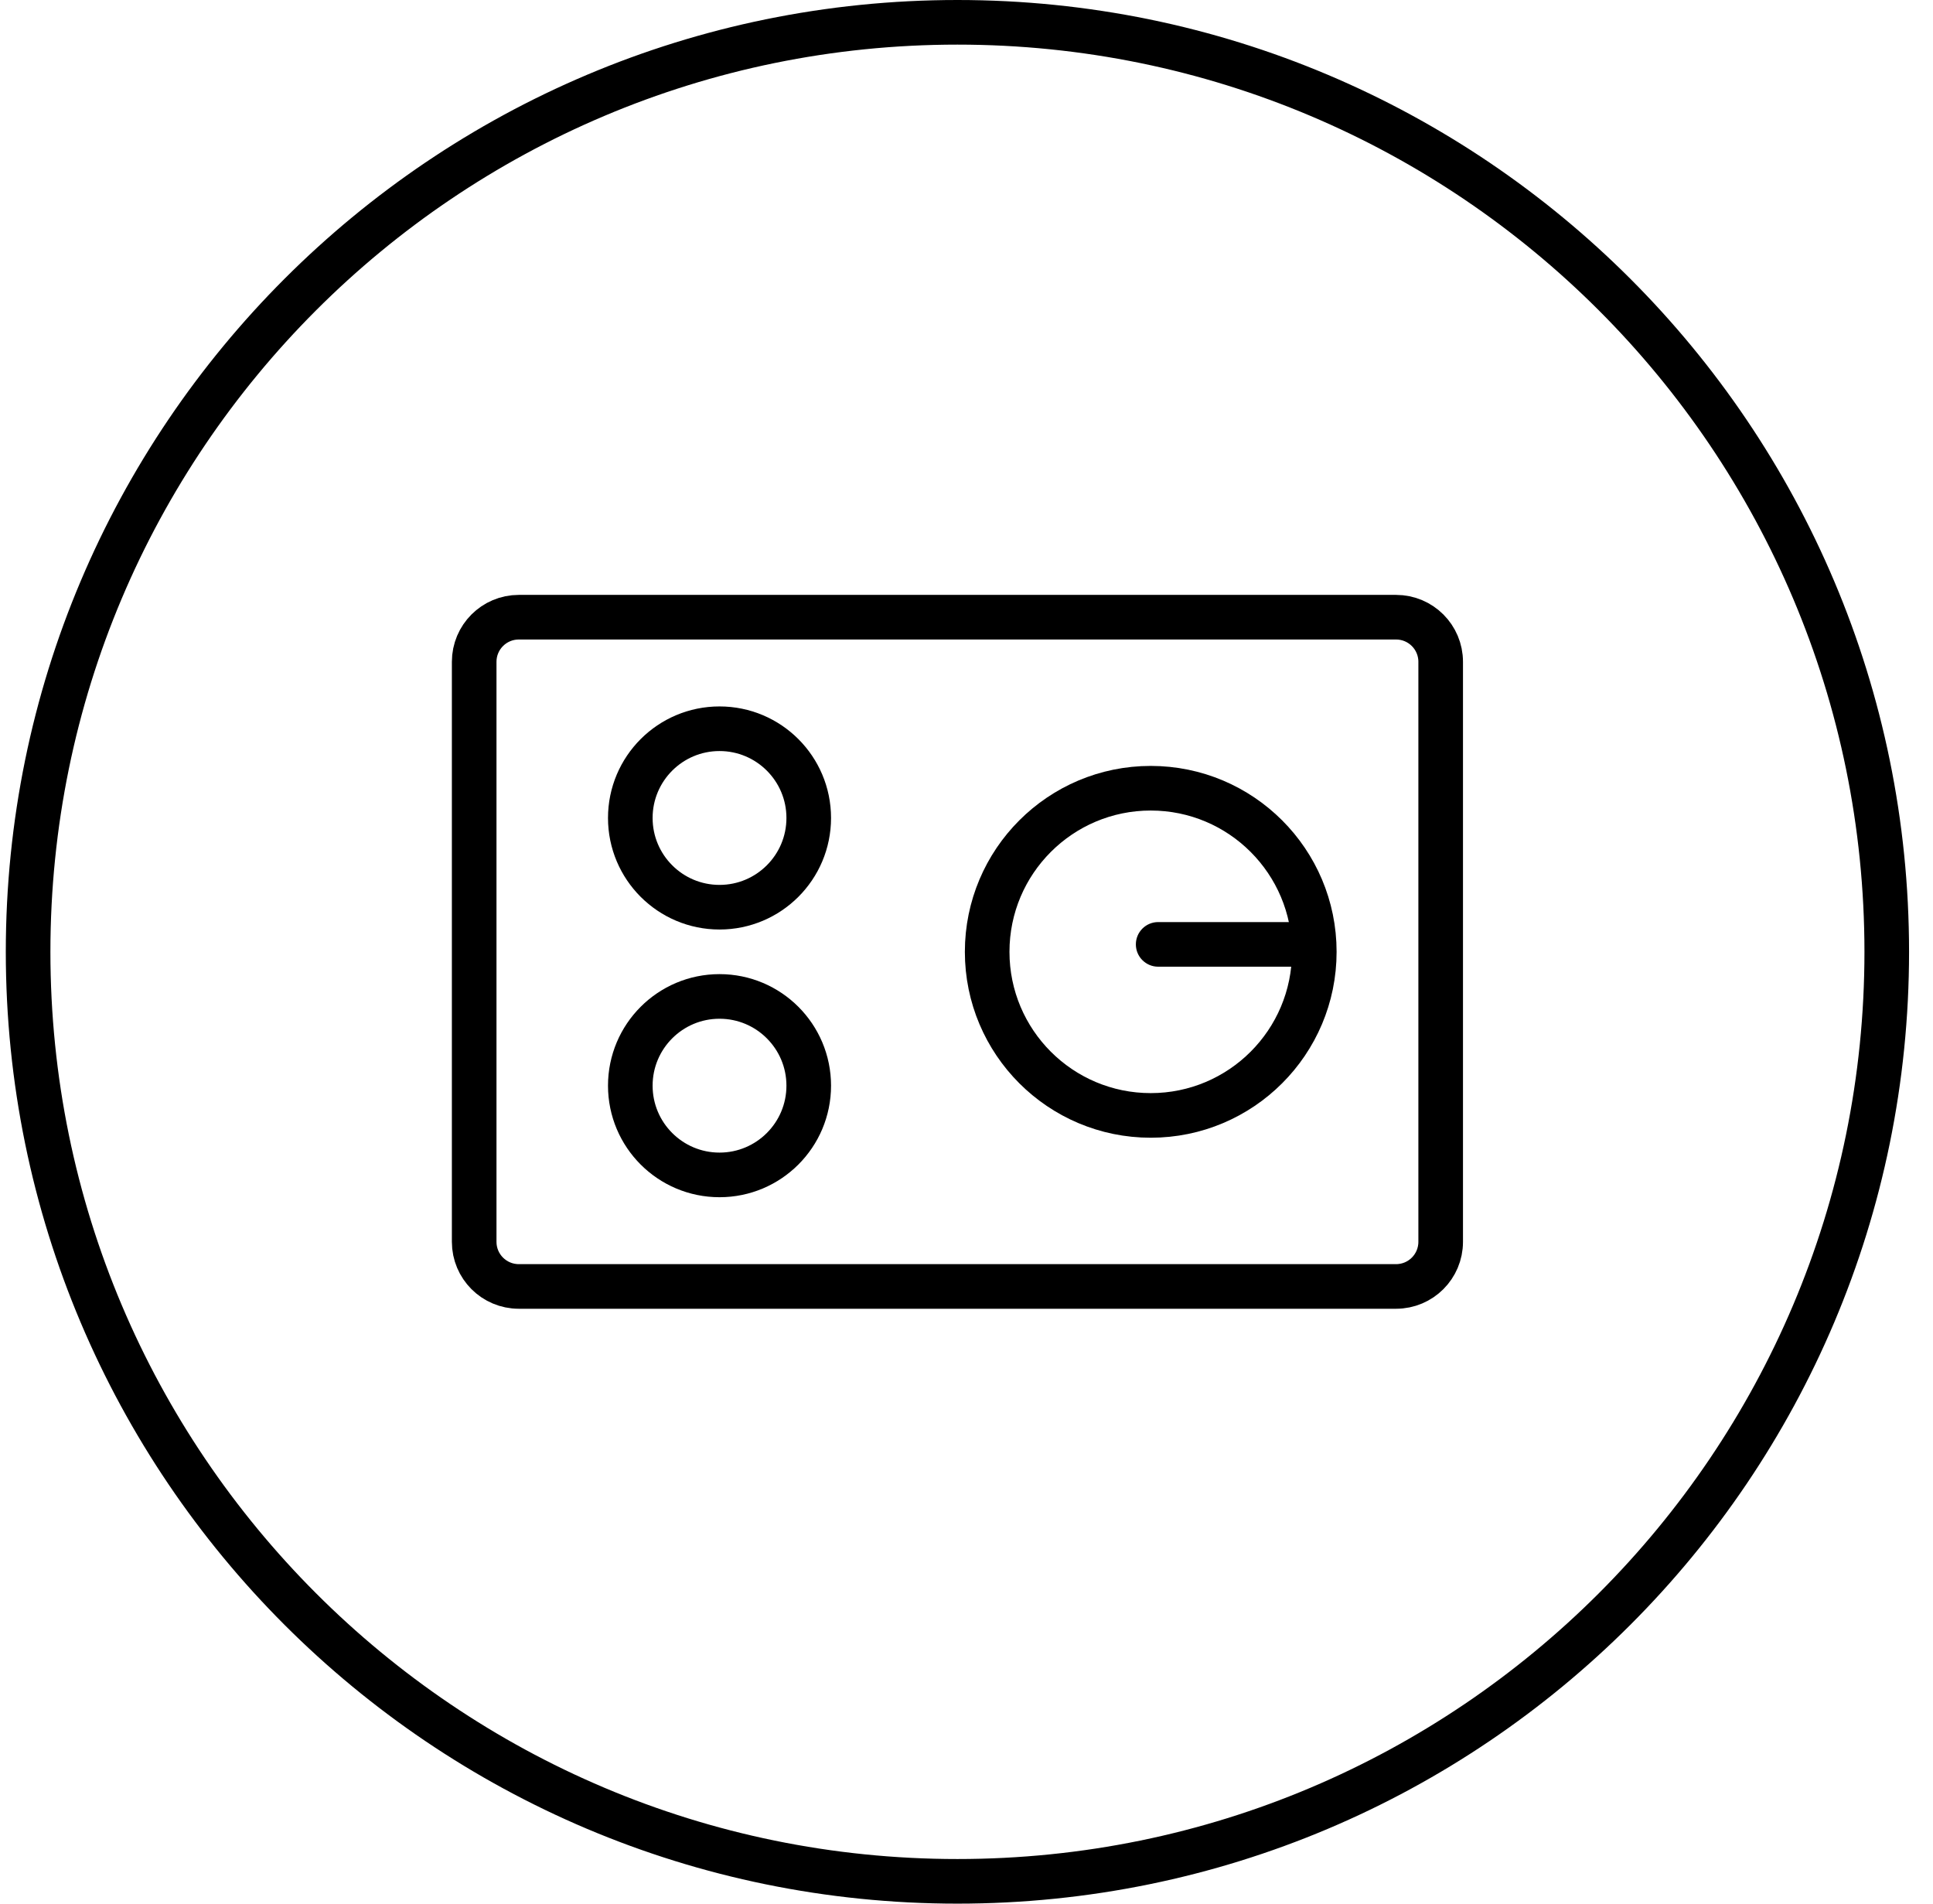
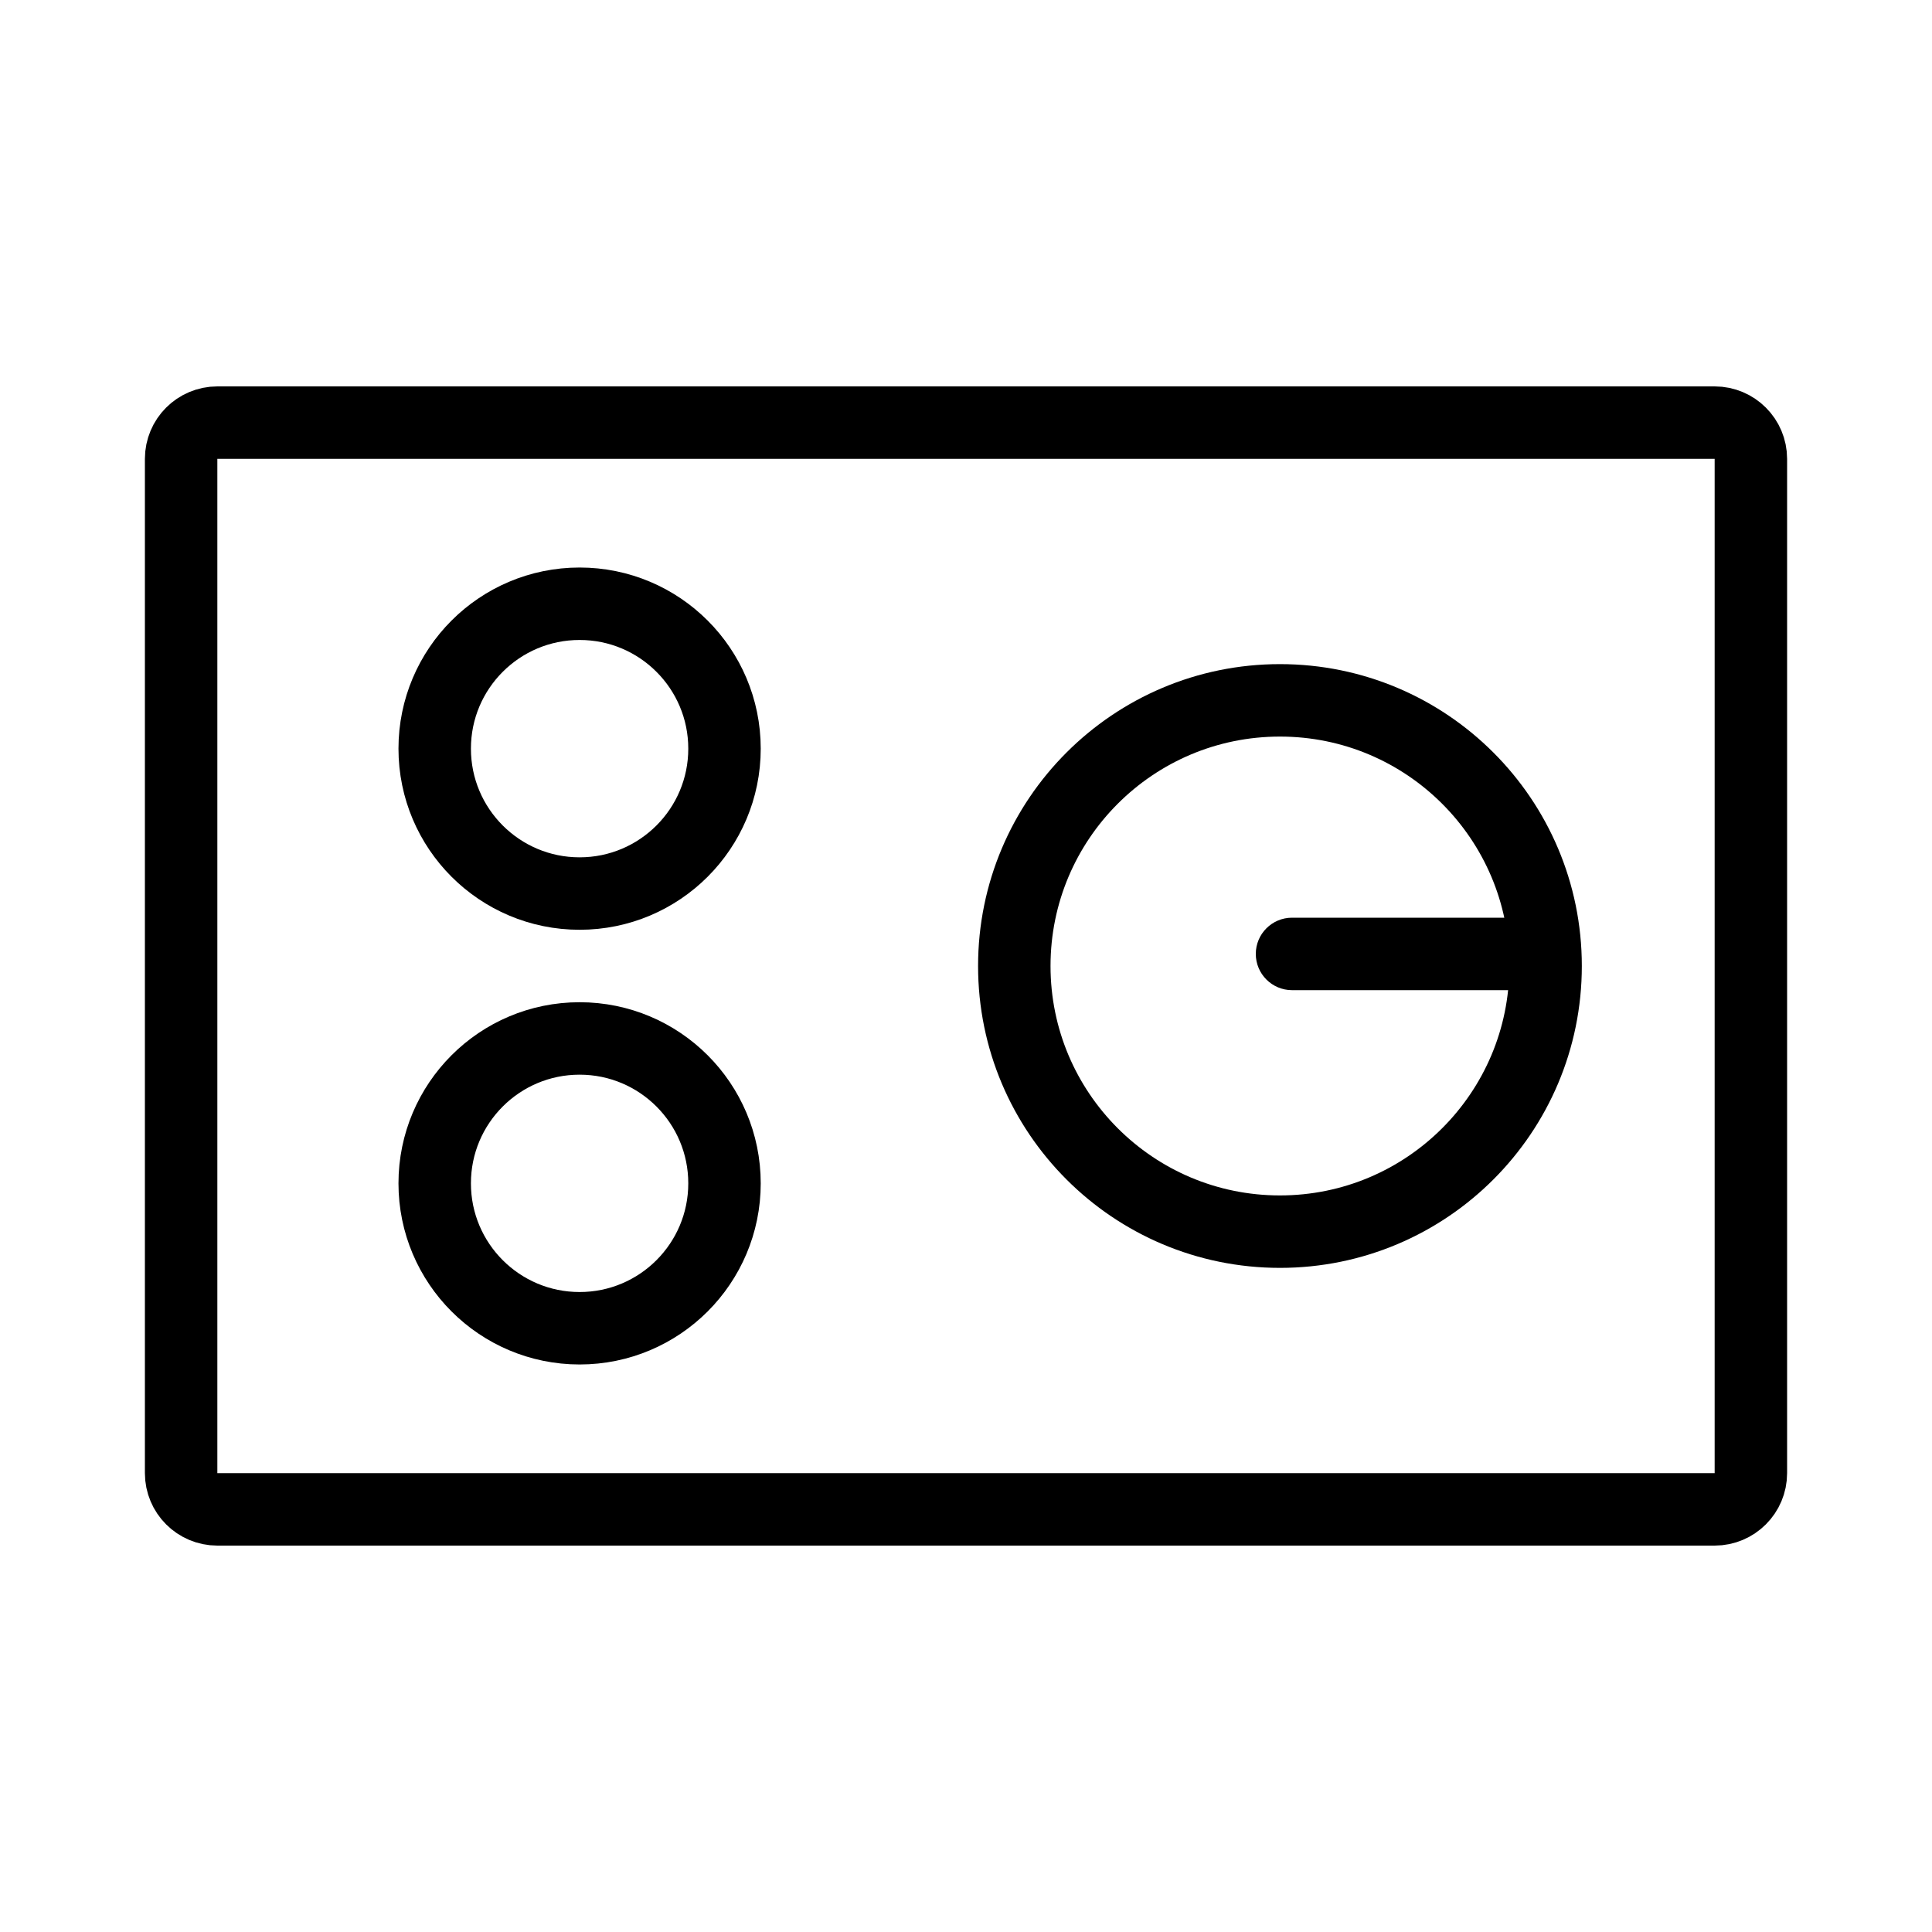
- <svg xmlns="http://www.w3.org/2000/svg" width="65" height="64" viewBox="0 0 65 64">
-   <g fill="none" fill-rule="evenodd">
-     <g>
-       <g>
-         <g>
-           <g>
-             <g stroke="#000" stroke-width="1.5" transform="translate(-1062 -1223) translate(128 414) translate(0 809) translate(934.195)">
-               <rect width="62.5" height="62.5" x=".75" y=".75" rx="31.25" />
-             </g>
-             <g>
-               <g>
-                 <g transform="translate(-1062 -1223) translate(128 414) translate(0 809) translate(934.195) translate(12 12) translate(2 7.5) translate(.5)">
-                   <rect width="32.5" height="22.5" x="1.25" y="1.25" stroke="#000" stroke-width="1.5" rx="1.5" />
-                   <g transform="translate(18.5 7)">
-                     <circle cx="5.5" cy="5.5" r="5.5" stroke="#000" stroke-width="1.5" />
-                     <rect width="6" height="1.5" x="5" y="4.5" fill="#000" rx=".75" />
-                   </g>
-                   <circle cx="9.5" cy="8" r="3" stroke="#000" stroke-width="1.5" />
-                   <circle cx="9.5" cy="17" r="3" stroke="#000" stroke-width="1.5" />
-                 </g>
-               </g>
-             </g>
-           </g>
-         </g>
+ <svg xmlns="http://www.w3.org/2000/svg" id="img_Cooktop_80" width="80" height="80" viewBox="0 0 80 80">
+   <g id="ic" transform="translate(6 16)">
+     <g id="Group_3" data-name="Group 3">
+       <g id="Rectangle" fill="none" stroke="#000" stroke-miterlimit="10" stroke-width="3">
+         <rect width="68" height="48" rx="3" stroke="none" />
+         <rect x="1.5" y="1.5" width="65" height="45" rx="1.5" fill="none" />
      </g>
+       <g id="Group_14" data-name="Group 14" transform="translate(36 13)">
+         <circle id="Oval" cx="11" cy="11" r="11" fill="none" stroke="#000" stroke-miterlimit="10" stroke-width="3" />
+         <rect id="Rectangle-2" data-name="Rectangle" width="12" height="3" rx="1.5" transform="translate(10 9)" />
+       </g>
+       <circle id="Oval-2" data-name="Oval" cx="6" cy="6" r="6" transform="translate(12 9)" fill="none" stroke="#000" stroke-miterlimit="10" stroke-width="3" />
+       <circle id="Oval-3" data-name="Oval" cx="6" cy="6" r="6" transform="translate(12 27)" fill="none" stroke="#000" stroke-miterlimit="10" stroke-width="3" />
    </g>
  </g>
</svg>
